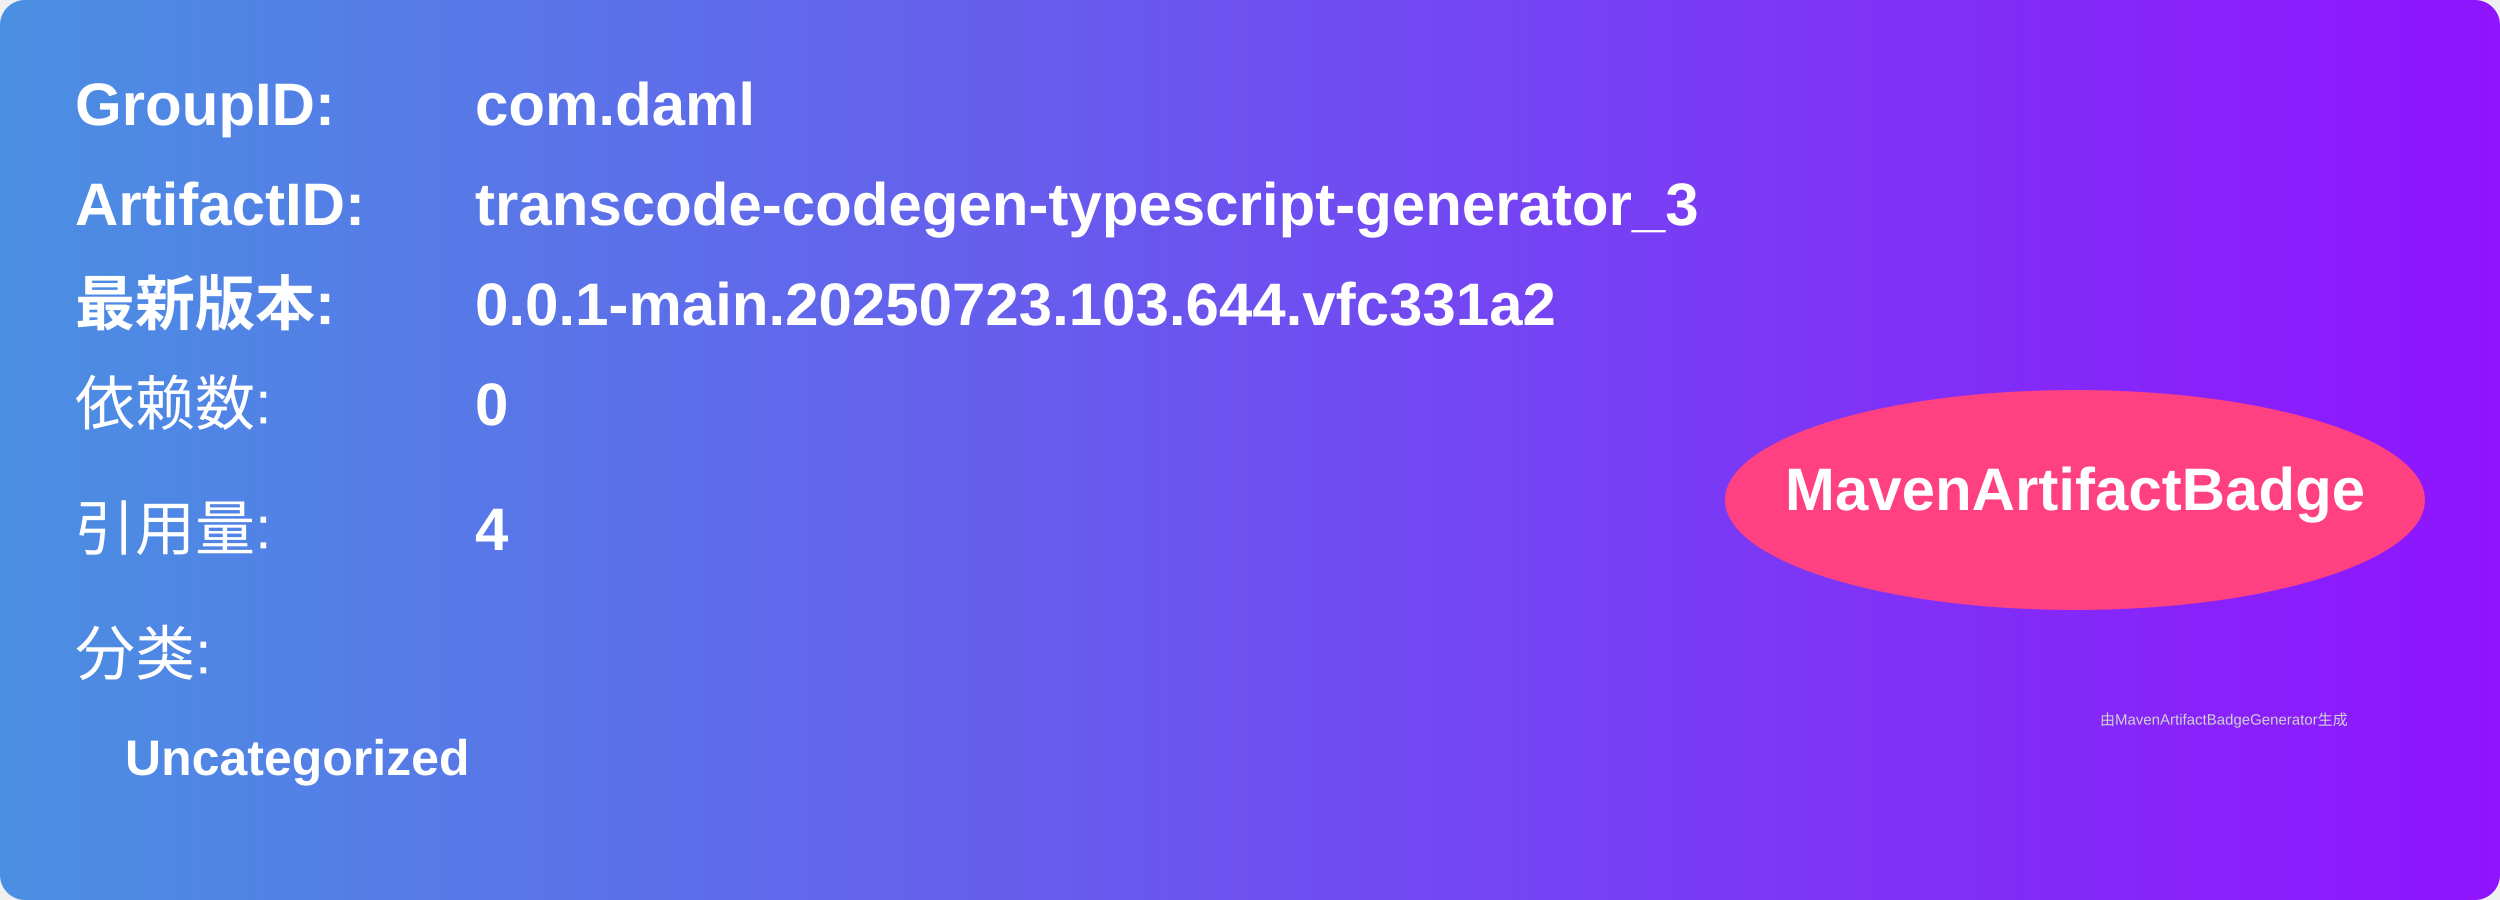
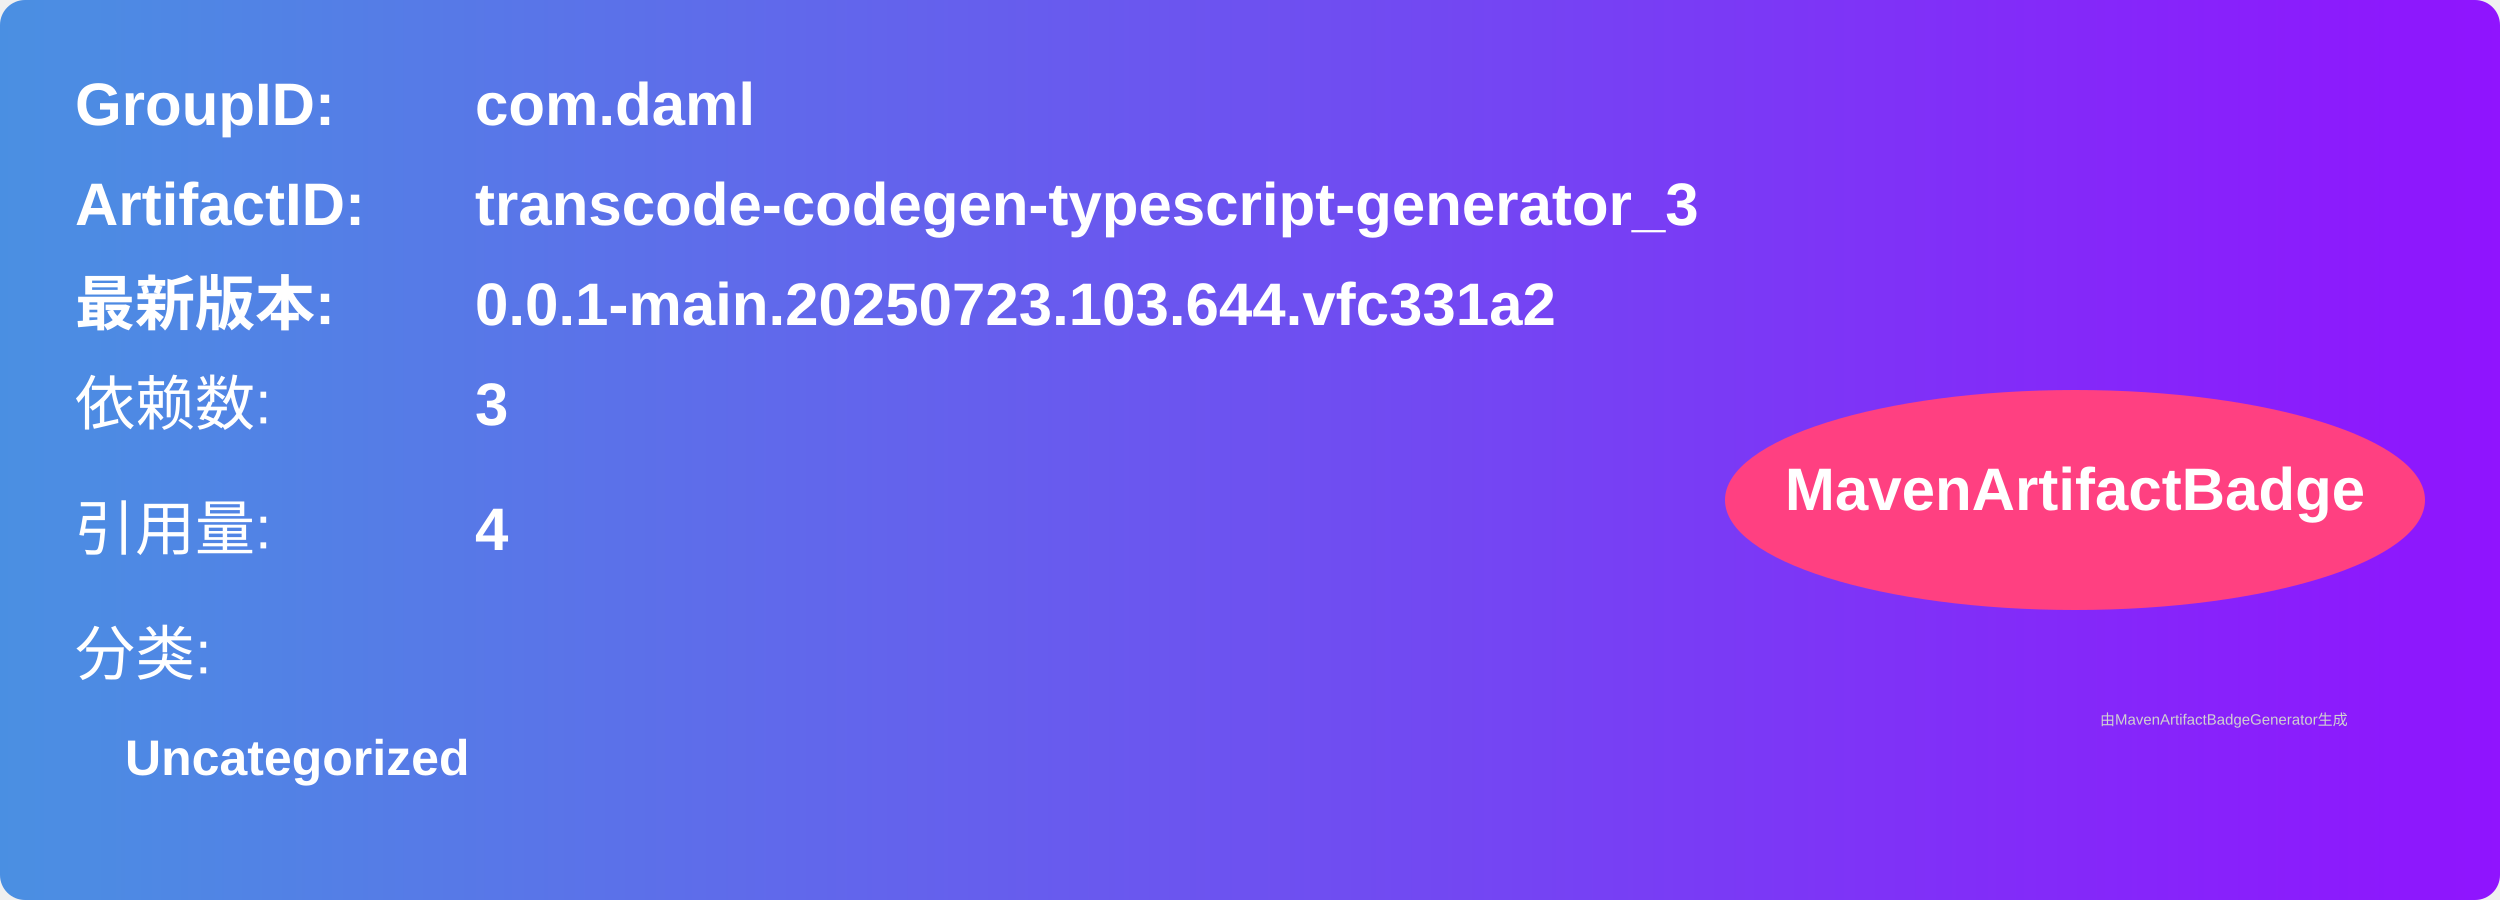
<svg xmlns="http://www.w3.org/2000/svg" width="500" height="180" viewBox="0 0 500 180">
  <linearGradient id="grad" x1="0%" y1="0%" x2="100%" y2="0%">
    <stop offset="0%" stop-color="#4a90e2" />
    <stop offset="100%" stop-color="#9013fe" />
  </linearGradient>
  <rect width="100%" height="100%" rx="5" ry="5" fill="url(#grad)" />
  <g transform="translate(15, 15)">
    <text x="0" y="10" font-family="Arial" font-size="12" fill="white" font-weight="bold" width="260">GroupID:</text>
    <text x="80" y="10" font-family="Arial" font-size="12" fill="white" font-weight="bold" width="260">com.daml</text>
    <text x="0" y="30" font-family="Arial" font-size="12" fill="white" font-weight="bold" width="260">ArtifactID:</text>
    <text x="80" y="30" font-family="Arial" font-size="12" fill="white" font-weight="bold" width="260">transcode-codegen-typescript-generator_3</text>
    <text x="0" y="50" font-family="Arial" font-size="12" fill="white" font-weight="bold">最新版本:</text>
    <text x="80" y="50" font-family="Arial" font-size="12" fill="white" font-weight="bold">
      <tspan font-weight="bold">0.0.1-main.20250723.103.644.vfc331a2</tspan>
    </text>
    <text x="0" y="70" font-family="Arial" font-size="12" fill="white">依赖数: </text>
    <text x="80" y="70" font-family="Arial" font-size="12" fill="white">
-       <tspan font-weight="bold">0</tspan>
+       <tspan font-weight="bold">3</tspan>
    </text>
    <text x="0" y="95" font-family="Arial" font-size="12" fill="white">引用量: </text>
    <text x="80" y="95" font-family="Arial" font-size="12" fill="white">
      <tspan font-weight="bold">4</tspan>
    </text>
    <text x="0" y="120" font-family="Arial" font-size="12" fill="white">分类:</text>
    <text x="10" y="140" font-family="Arial" font-size="10" fill="white">
      <tspan font-weight="bold">Uncategorized</tspan>
    </text>
    <ellipse cx="400" cy="85" rx="70" ry="22" fill="#ff4081" />
    <text x="400" y="87" text-anchor="middle" font-family="Arial" font-size="12" fill="white" font-weight="bold">MavenArtifactBadge</text>
  </g>
  <text x="420" y="145" font-family="Arial" font-size="3" fill="#d0d0d0">
    由MavenArtifactBadgeGenerator生成
  </text>
</svg>
